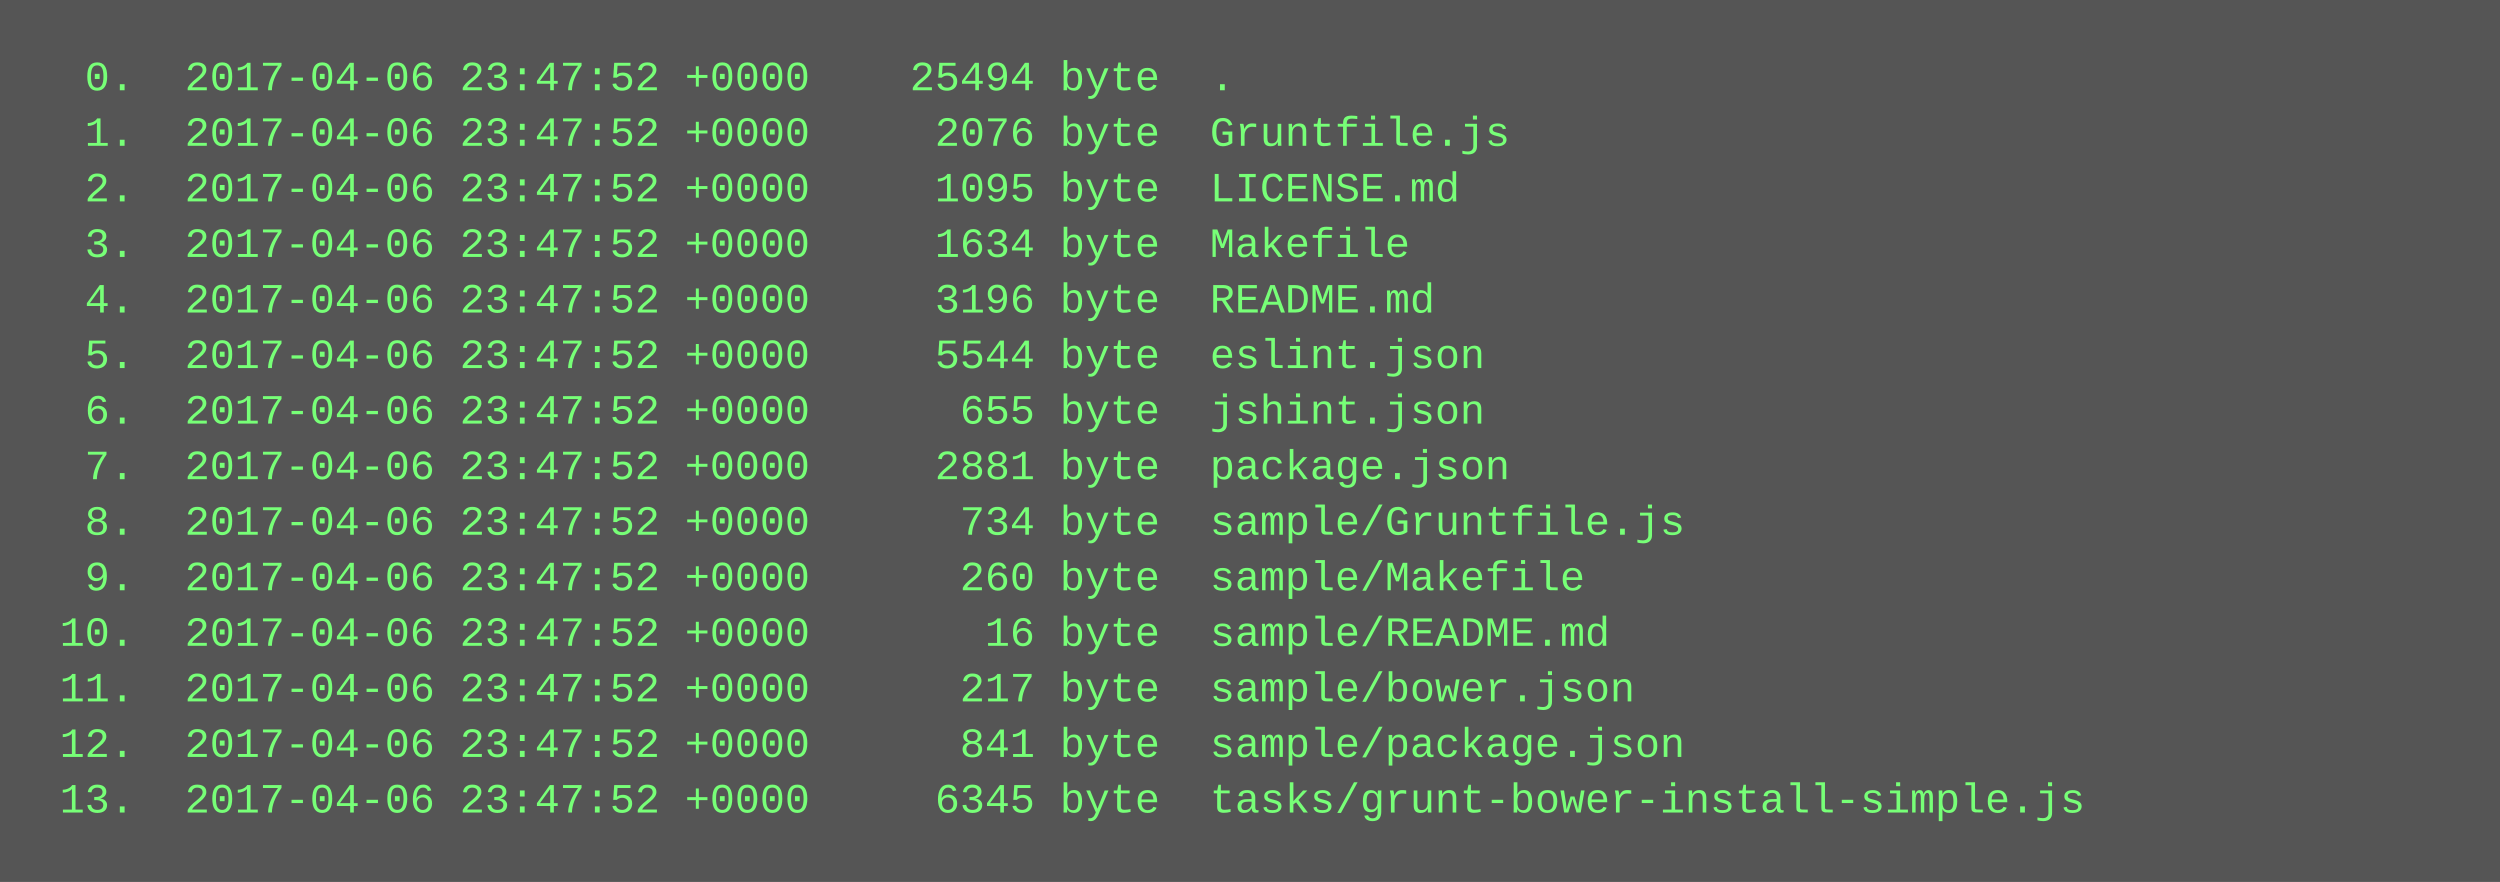
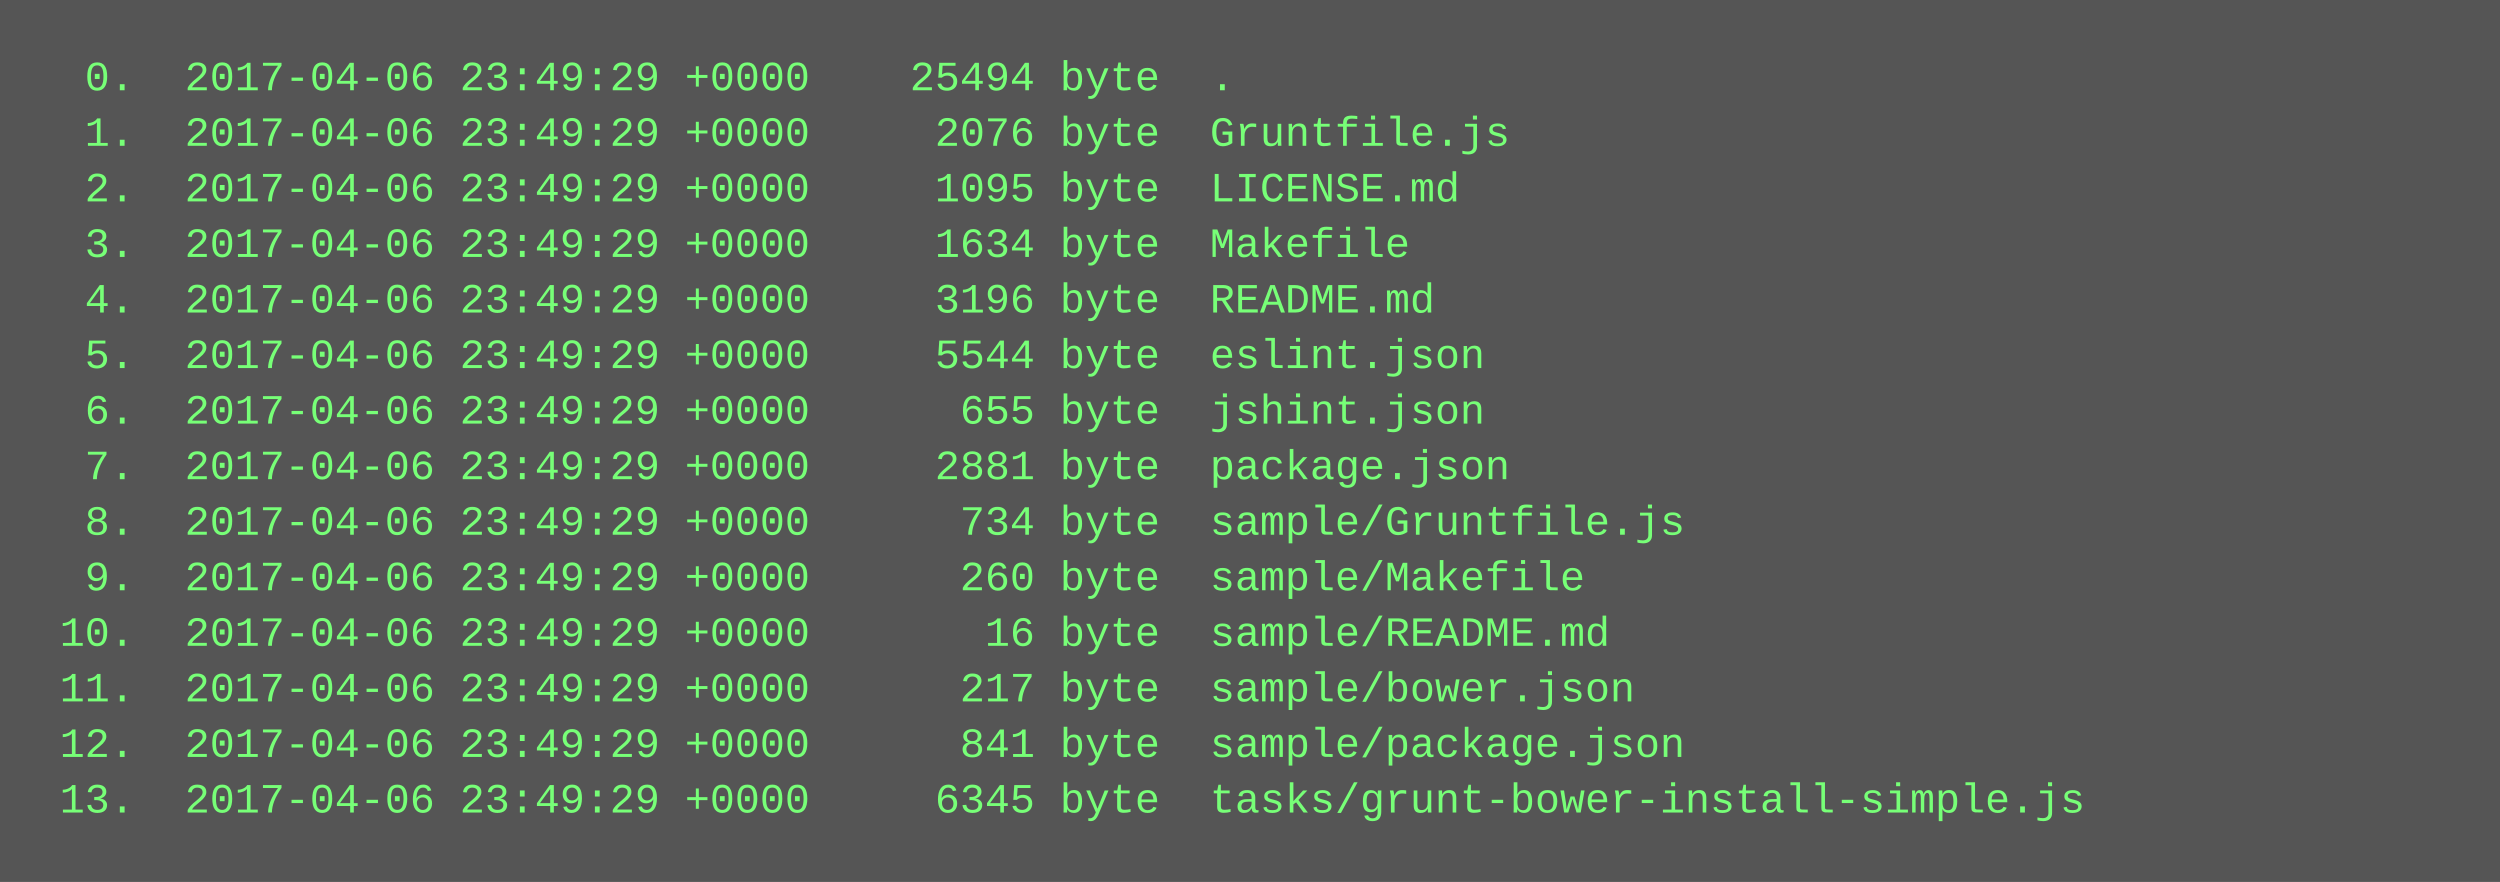
<svg xmlns="http://www.w3.org/2000/svg" height="254" width="720">
  <rect height="254" fill="#555" width="720" />
  <text fill="#7f7" font-family="Courier New" font-size="12" xml:space="preserve">
-     <tspan x="10" y="26">  0.  2017-04-06 23:47:52 +0000    25494 byte  .</tspan>
-     <tspan x="10" y="42">  1.  2017-04-06 23:47:52 +0000     2076 byte  Gruntfile.js</tspan>
-     <tspan x="10" y="58">  2.  2017-04-06 23:47:52 +0000     1095 byte  LICENSE.md</tspan>
-     <tspan x="10" y="74">  3.  2017-04-06 23:47:52 +0000     1634 byte  Makefile</tspan>
-     <tspan x="10" y="90">  4.  2017-04-06 23:47:52 +0000     3196 byte  README.md</tspan>
-     <tspan x="10" y="106">  5.  2017-04-06 23:47:52 +0000     5544 byte  eslint.json</tspan>
-     <tspan x="10" y="122">  6.  2017-04-06 23:47:52 +0000      655 byte  jshint.json</tspan>
-     <tspan x="10" y="138">  7.  2017-04-06 23:47:52 +0000     2881 byte  package.json</tspan>
-     <tspan x="10" y="154">  8.  2017-04-06 23:47:52 +0000      734 byte  sample/Gruntfile.js</tspan>
-     <tspan x="10" y="170">  9.  2017-04-06 23:47:52 +0000      260 byte  sample/Makefile</tspan>
-     <tspan x="10" y="186"> 10.  2017-04-06 23:47:52 +0000       16 byte  sample/README.md</tspan>
-     <tspan x="10" y="202"> 11.  2017-04-06 23:47:52 +0000      217 byte  sample/bower.json</tspan>
-     <tspan x="10" y="218"> 12.  2017-04-06 23:47:52 +0000      841 byte  sample/package.json</tspan>
-     <tspan x="10" y="234"> 13.  2017-04-06 23:47:52 +0000     6345 byte  tasks/grunt-bower-install-simple.js</tspan>
+     <tspan x="10" y="26">  0.  2017-04-06 23:49:29 +0000    25494 byte  .</tspan>
+     <tspan x="10" y="42">  1.  2017-04-06 23:49:29 +0000     2076 byte  Gruntfile.js</tspan>
+     <tspan x="10" y="58">  2.  2017-04-06 23:49:29 +0000     1095 byte  LICENSE.md</tspan>
+     <tspan x="10" y="74">  3.  2017-04-06 23:49:29 +0000     1634 byte  Makefile</tspan>
+     <tspan x="10" y="90">  4.  2017-04-06 23:49:29 +0000     3196 byte  README.md</tspan>
+     <tspan x="10" y="106">  5.  2017-04-06 23:49:29 +0000     5544 byte  eslint.json</tspan>
+     <tspan x="10" y="122">  6.  2017-04-06 23:49:29 +0000      655 byte  jshint.json</tspan>
+     <tspan x="10" y="138">  7.  2017-04-06 23:49:29 +0000     2881 byte  package.json</tspan>
+     <tspan x="10" y="154">  8.  2017-04-06 23:49:29 +0000      734 byte  sample/Gruntfile.js</tspan>
+     <tspan x="10" y="170">  9.  2017-04-06 23:49:29 +0000      260 byte  sample/Makefile</tspan>
+     <tspan x="10" y="186"> 10.  2017-04-06 23:49:29 +0000       16 byte  sample/README.md</tspan>
+     <tspan x="10" y="202"> 11.  2017-04-06 23:49:29 +0000      217 byte  sample/bower.json</tspan>
+     <tspan x="10" y="218"> 12.  2017-04-06 23:49:29 +0000      841 byte  sample/package.json</tspan>
+     <tspan x="10" y="234"> 13.  2017-04-06 23:49:29 +0000     6345 byte  tasks/grunt-bower-install-simple.js</tspan>
  </text>
</svg>
